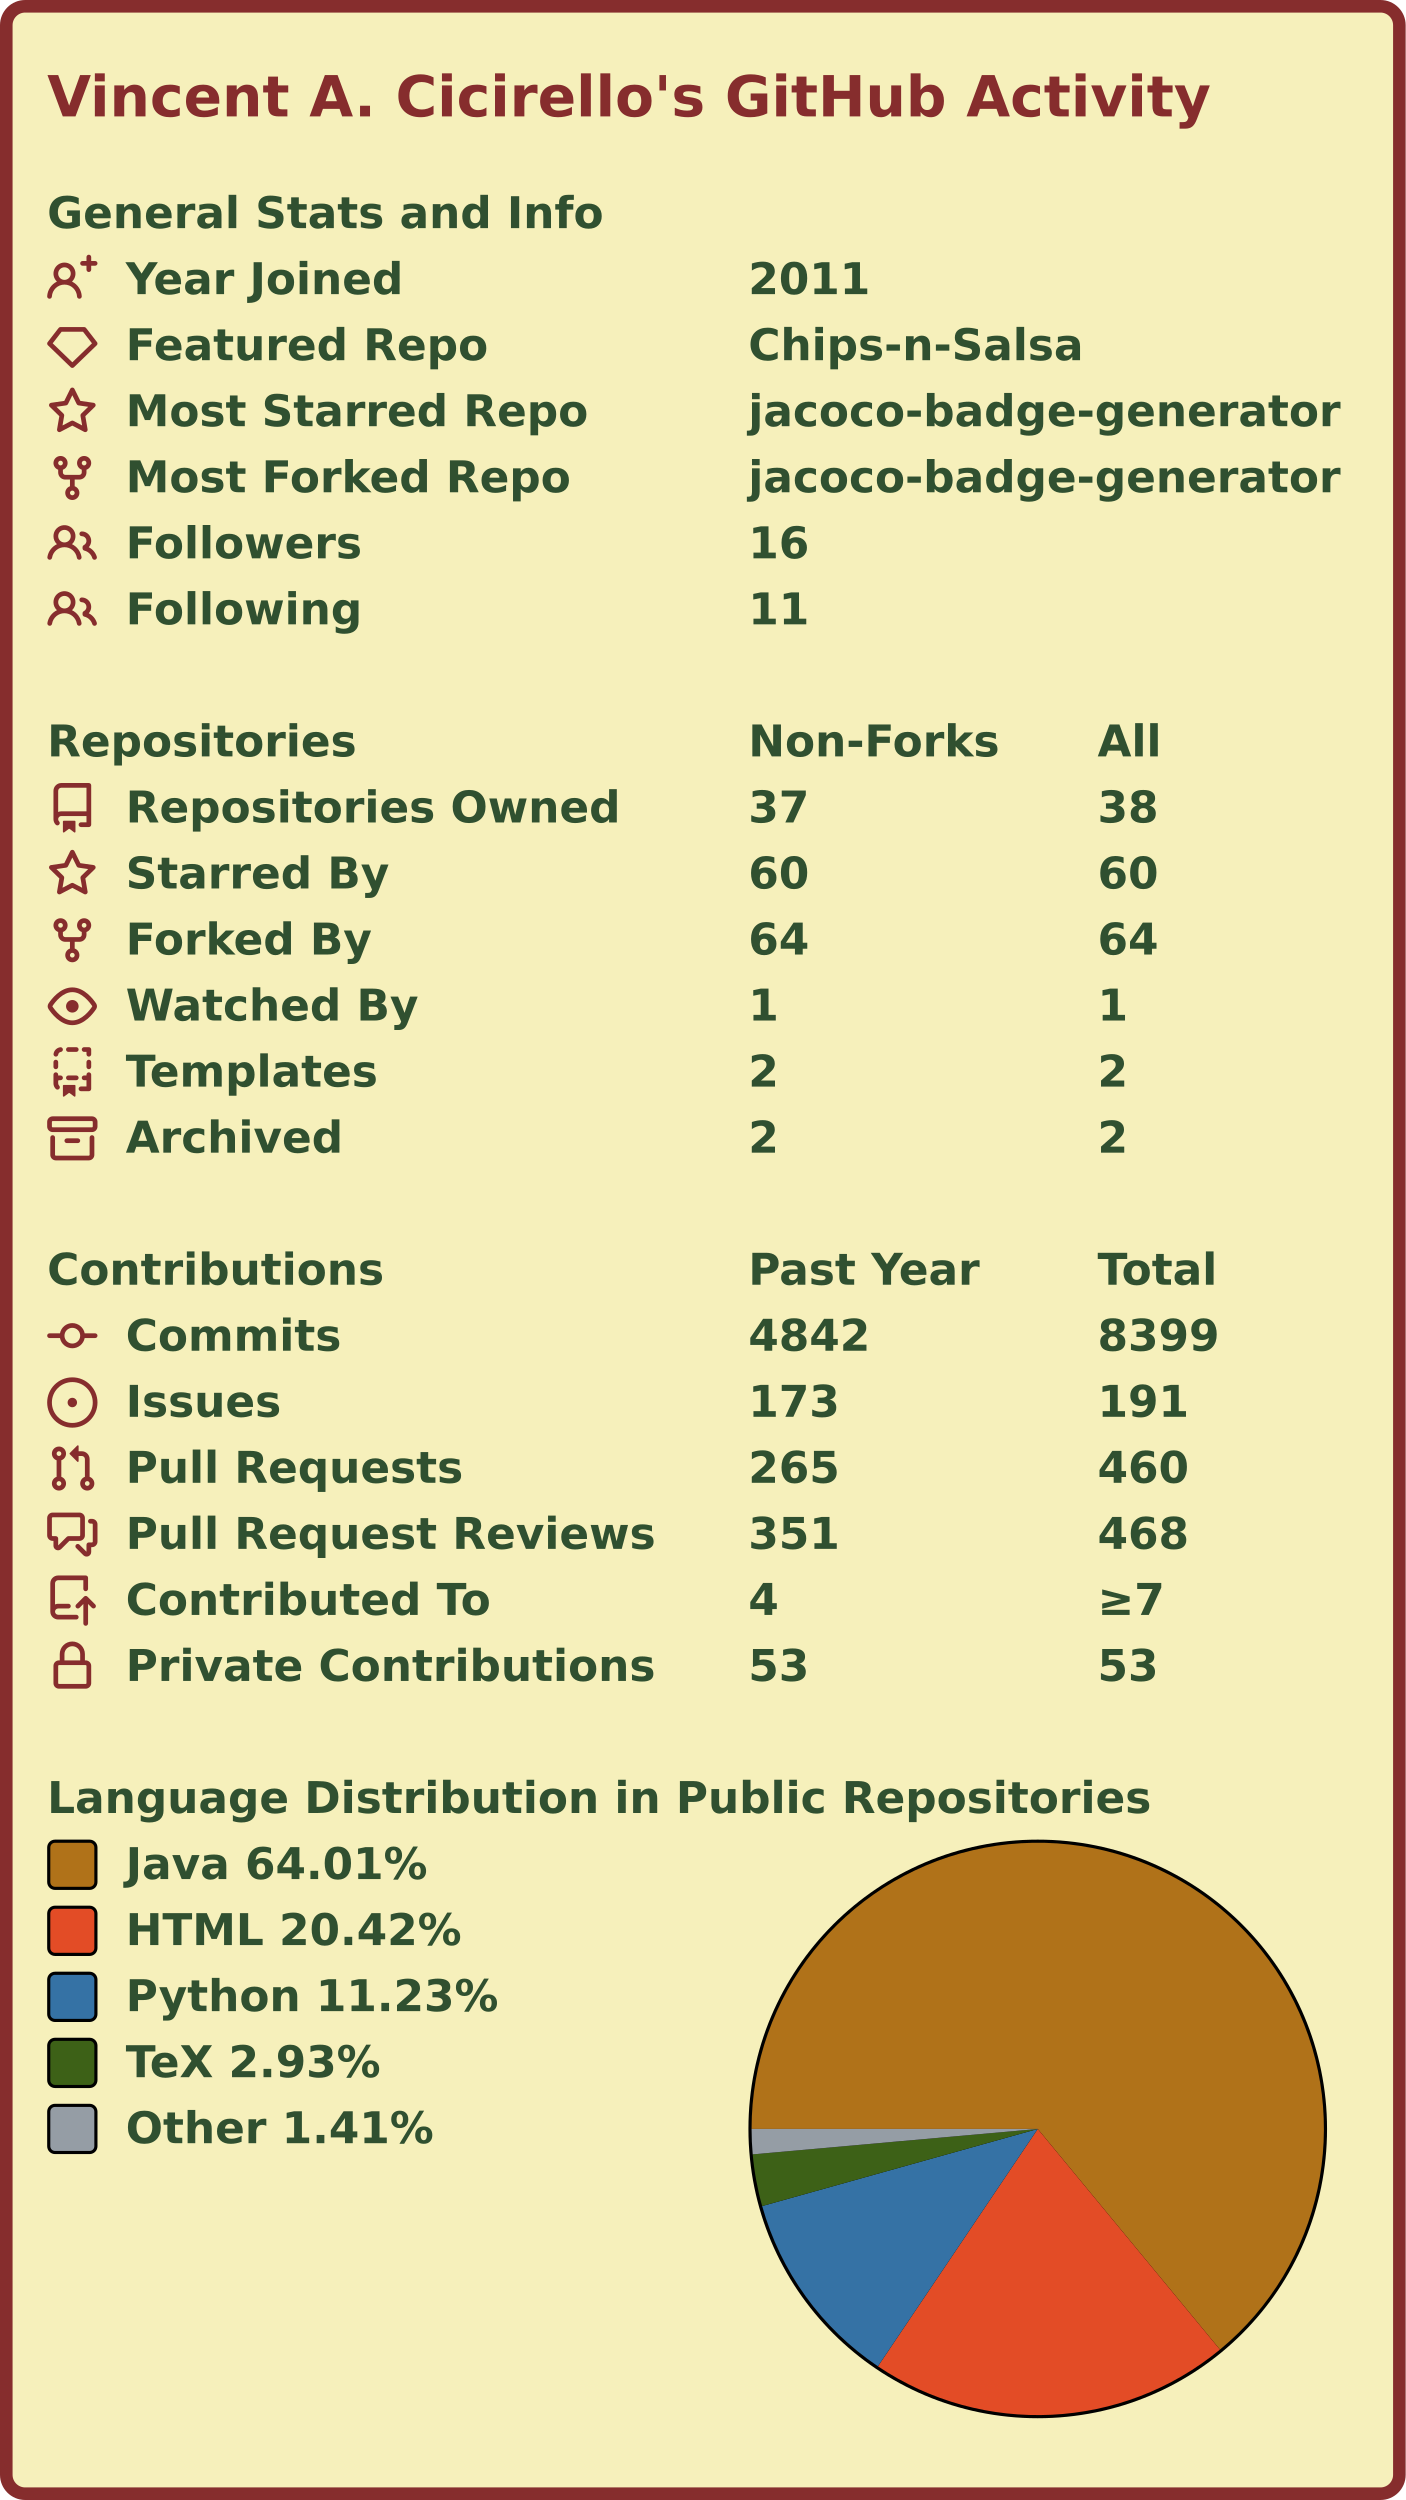
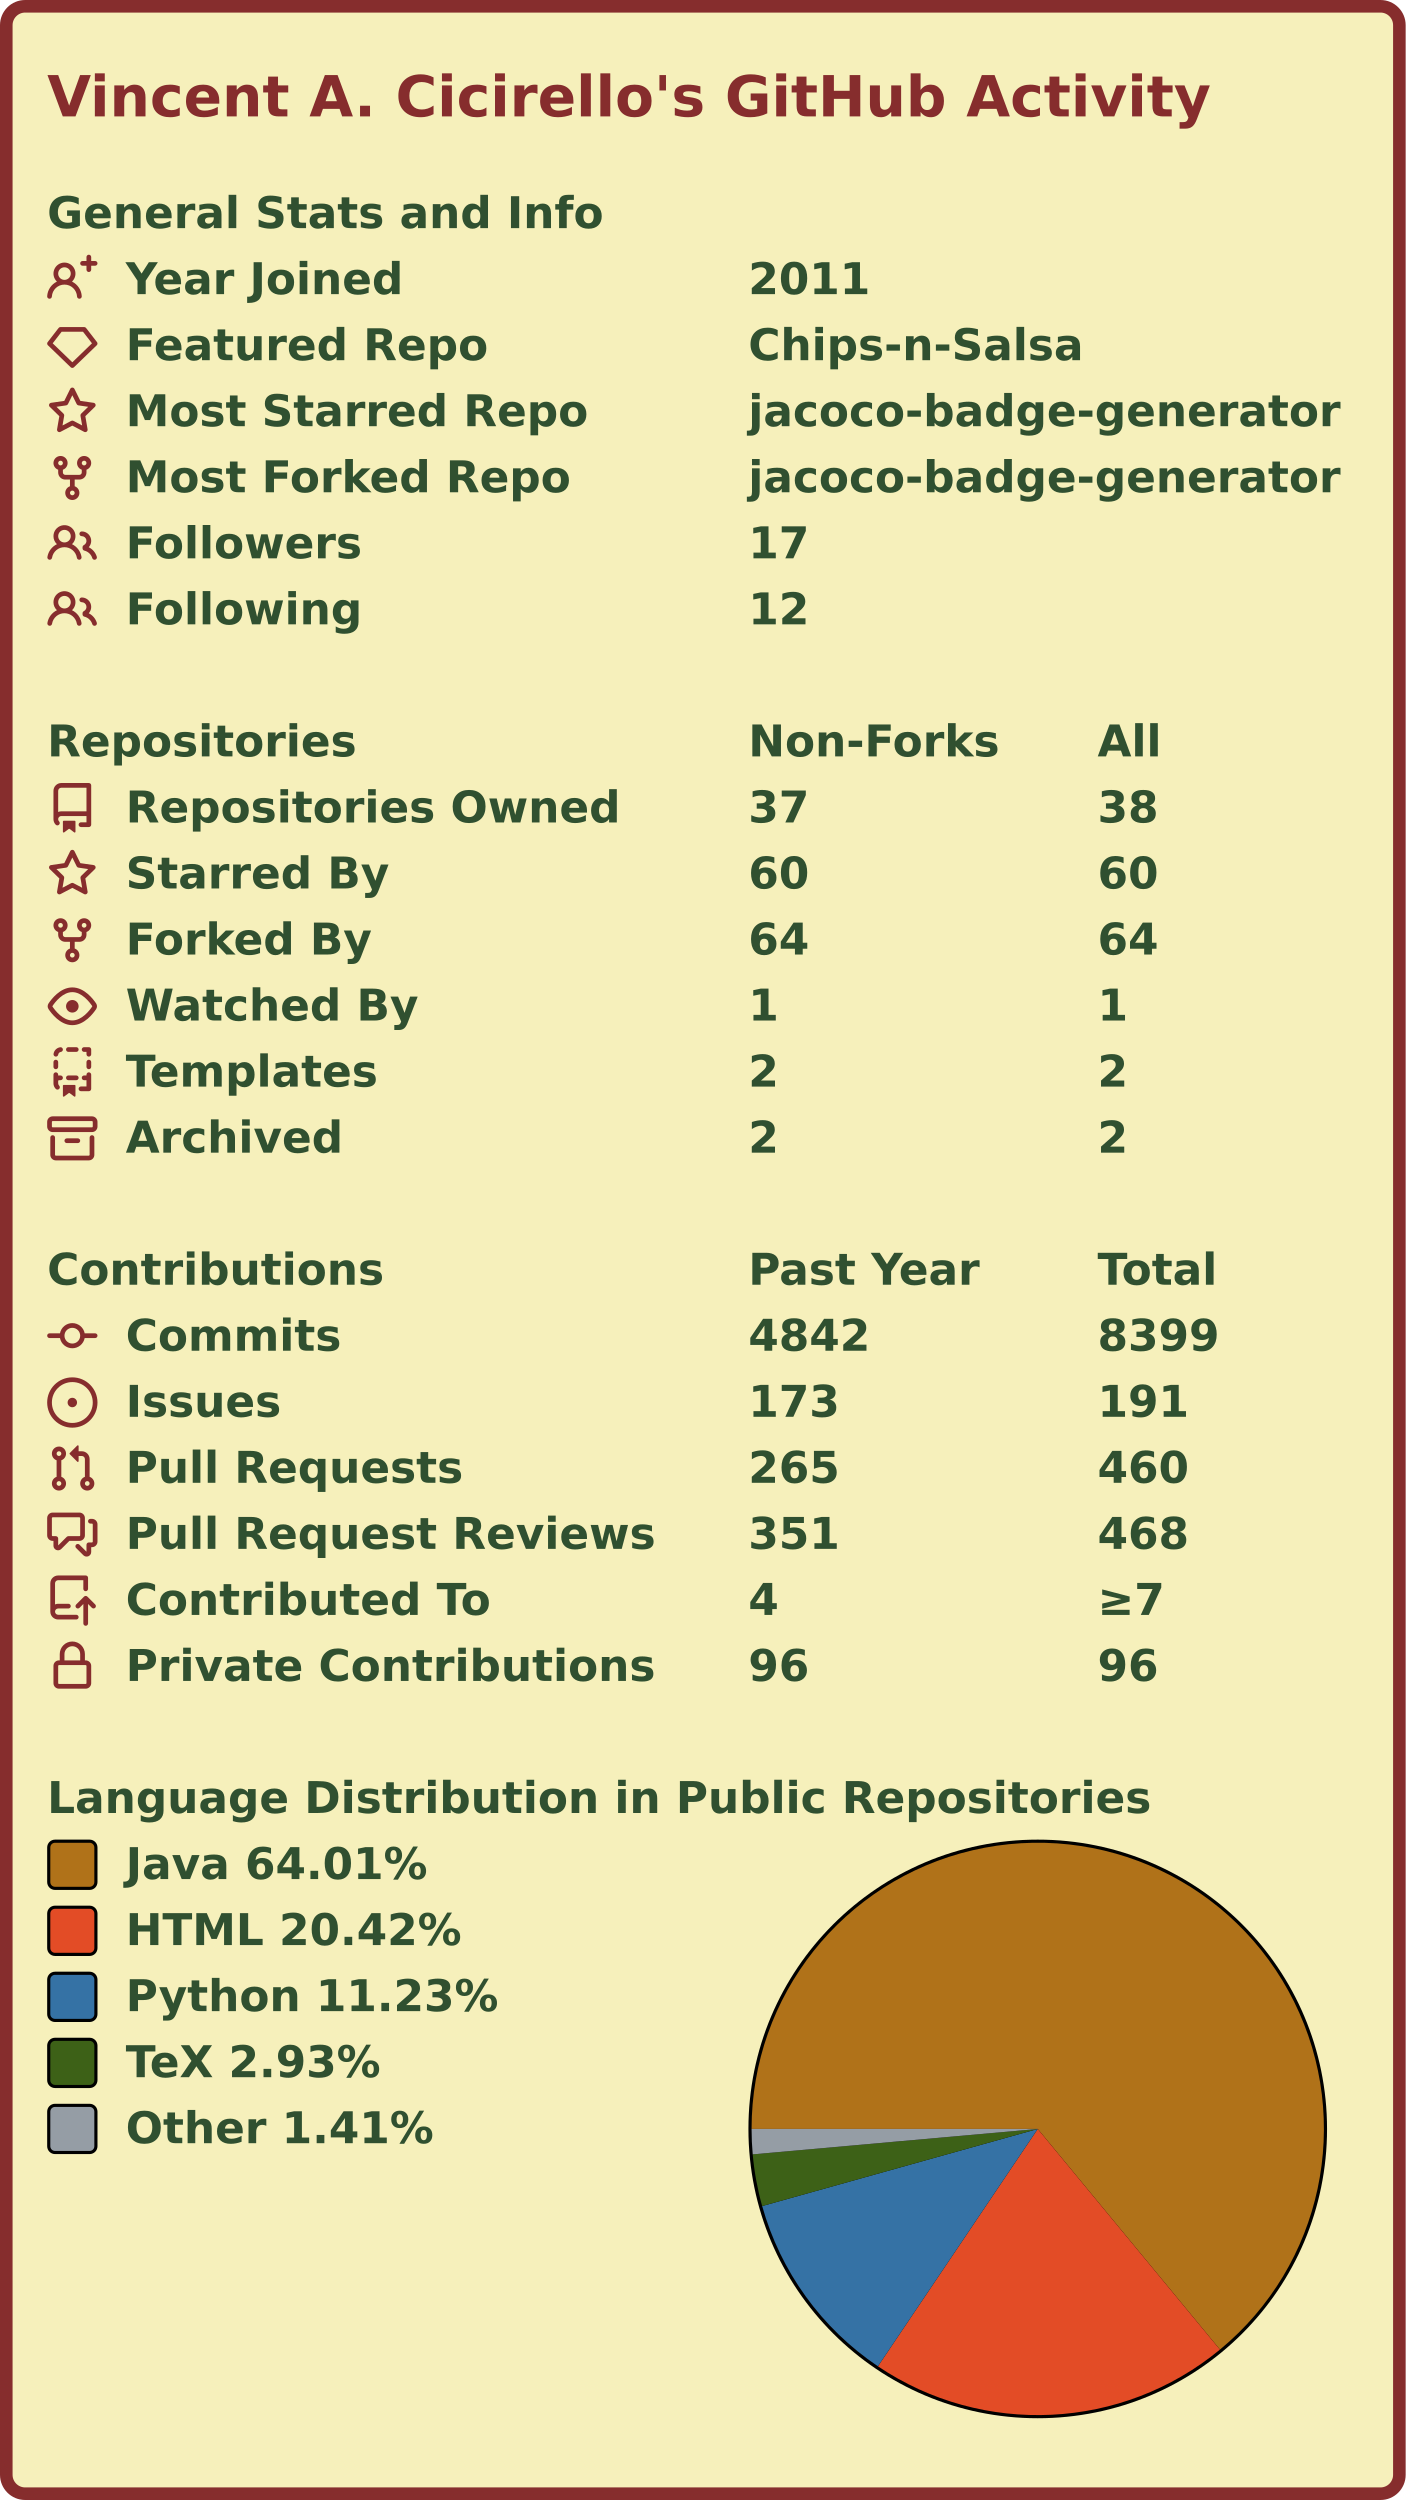
<svg xmlns="http://www.w3.org/2000/svg" width="447" height="795" viewBox="0 0 447 795" lang="en" xml:lang="en">
  <rect x="2" y="2" stroke-width="4" rx="6" width="443" height="791" stroke="#862d2d" fill="#f6f0bb" />
  <g font-weight="600" font-size="110pt" font-family="Verdana,Geneva,DejaVu Sans,sans-serif" text-rendering="geometricPrecision">
    <text x="122" y="301" lengthAdjust="spacingAndGlyphs" textLength="2985" transform="scale(0.123)" fill="#862d2d">Vincent A. Cicirello's GitHub Activity</text>
    <g transform="translate(0, 60)" fill="#305030">
      <g transform="translate(15, 0)">
        <g transform="scale(0.095)">
          <text x="0" y="132" textLength="1851" lengthAdjust="spacingAndGlyphs">General Stats and Info</text>
        </g>
      </g>
      <g transform="translate(15, 21)">
        <path fill="#862d2d" fill-rule="evenodd" d="M13.25 0a.75.75 0 01.75.75V2h1.25a.75.75 0 010 1.5H14v1.25a.75.75 0 01-1.5 0V3.5h-1.25a.75.75 0 010-1.5h1.25V.75a.75.75 0 01.75-.75zM5.5 4a2 2 0 100 4 2 2 0 000-4zm2.4 4.548a3.5 3.5 0 10-4.799 0 5.527 5.527 0 00-3.1 4.66.75.75 0 101.498.085A4.01 4.01 0 015.5 9.5a4.01 4.01 0 014.001 3.793.75.75 0 101.498-.086 5.527 5.527 0 00-3.1-4.659z" />
        <g transform="scale(0.095)">
          <text lengthAdjust="spacingAndGlyphs" textLength="932" x="263" y="132">Year Joined</text>
          <text lengthAdjust="spacingAndGlyphs" textLength="420" x="2347" y="132">2011</text>
        </g>
      </g>
      <g transform="translate(15, 42)">
        <path fill="#862d2d" fill-rule="evenodd" d="M3.637 2.291A.75.75 0 014.23 2h7.54a.75.75 0 01.593.291l3.48 4.5a.75.75 0 01-.072.999l-7.25 7a.75.75 0 01-1.042 0l-7.25-7a.75.75 0 01-.072-.999l3.48-4.5zM4.598 3.5L1.754 7.177 8 13.207l6.246-6.03L11.402 3.5H4.598z" />
        <g transform="scale(0.095)">
          <text lengthAdjust="spacingAndGlyphs" textLength="1215" x="263" y="132">Featured Repo</text>
          <text lengthAdjust="spacingAndGlyphs" textLength="1120" x="2347" y="132">Chips-n-Salsa</text>
        </g>
      </g>
      <g transform="translate(15, 63)">
        <path fill="#862d2d" fill-rule="evenodd" d="M8 .25a.75.75 0 01.673.418l1.882 3.815 4.21.612a.75.75 0 01.416 1.279l-3.046 2.97.719 4.192a.75.75 0 01-1.088.791L8 12.347l-3.766 1.98a.75.75 0 01-1.088-.79l.72-4.194L.818 6.374a.75.75 0 01.416-1.28l4.21-.611L7.327.668A.75.75 0 018 .25zm0 2.445L6.615 5.5a.75.75 0 01-.564.41l-3.097.45 2.24 2.184a.75.75 0 01.216.664l-.528 3.084 2.769-1.456a.75.75 0 01.698 0l2.77 1.456-.53-3.084a.75.75 0 01.216-.664l2.24-2.183-3.096-.45a.75.75 0 01-.564-.41L8 2.694v.001z" />
        <g transform="scale(0.095)">
          <text lengthAdjust="spacingAndGlyphs" textLength="1532" x="263" y="132">Most Starred Repo</text>
          <text lengthAdjust="spacingAndGlyphs" textLength="1986" x="2347" y="132">jacoco-badge-generator</text>
        </g>
      </g>
      <g transform="translate(15, 84)">
        <path fill="#862d2d" fill-rule="evenodd" d="M5 3.25a.75.75 0 11-1.5 0 .75.75 0 011.5 0zm0 2.122a2.25 2.25 0 10-1.5 0v.878A2.25 2.25 0 005.75 8.5h1.5v2.128a2.251 2.251 0 101.5 0V8.5h1.5a2.25 2.25 0 002.25-2.25v-.878a2.25 2.25 0 10-1.5 0v.878a.75.75 0 01-.75.75h-4.5A.75.75 0 015 6.25v-.878zm3.75 7.378a.75.75 0 11-1.5 0 .75.75 0 011.5 0zm3-8.75a.75.75 0 100-1.5.75.75 0 000 1.5z" />
        <g transform="scale(0.095)">
          <text lengthAdjust="spacingAndGlyphs" textLength="1485" x="263" y="132">Most Forked Repo</text>
          <text lengthAdjust="spacingAndGlyphs" textLength="1986" x="2347" y="132">jacoco-badge-generator</text>
        </g>
      </g>
      <g transform="translate(15, 105)">
        <path fill="#862d2d" fill-rule="evenodd" d="M5.5 3.5a2 2 0 100 4 2 2 0 000-4zM2 5.5a3.5 3.5 0 115.898 2.549 5.507 5.507 0 013.034 4.084.75.75 0 11-1.482.235 4.001 4.001 0 00-7.9 0 .75.75 0 01-1.482-.236A5.507 5.507 0 013.102 8.05 3.49 3.49 0 012 5.5zM11 4a.75.75 0 100 1.5 1.5 1.5 0 01.666 2.844.75.75 0 00-.416.672v.352a.75.75 0 00.574.73c1.2.289 2.162 1.2 2.522 2.372a.75.75 0 101.434-.44 5.01 5.01 0 00-2.56-3.012A3 3 0 0011 4z" />
        <g transform="scale(0.095)">
          <text lengthAdjust="spacingAndGlyphs" textLength="778" x="263" y="132">Followers</text>
-           <text lengthAdjust="spacingAndGlyphs" textLength="210" x="2347" y="132">16</text>
+           <text lengthAdjust="spacingAndGlyphs" textLength="210" x="2347" y="132">17</text>
        </g>
      </g>
      <g transform="translate(15, 126)">
        <path fill="#862d2d" fill-rule="evenodd" d="M5.5 3.5a2 2 0 100 4 2 2 0 000-4zM2 5.5a3.5 3.5 0 115.898 2.549 5.507 5.507 0 013.034 4.084.75.75 0 11-1.482.235 4.001 4.001 0 00-7.9 0 .75.75 0 01-1.482-.236A5.507 5.507 0 013.102 8.05 3.49 3.49 0 012 5.5zM11 4a.75.75 0 100 1.5 1.5 1.5 0 01.666 2.844.75.75 0 00-.416.672v.352a.75.75 0 00.574.73c1.2.289 2.162 1.2 2.522 2.372a.75.75 0 101.434-.44 5.01 5.01 0 00-2.56-3.012A3 3 0 0011 4z" />
        <g transform="scale(0.095)">
          <text lengthAdjust="spacingAndGlyphs" textLength="780" x="263" y="132">Following</text>
-           <text lengthAdjust="spacingAndGlyphs" textLength="210" x="2347" y="132">11</text>
+           <text lengthAdjust="spacingAndGlyphs" textLength="210" x="2347" y="132">12</text>
        </g>
      </g>
    </g>
    <g transform="translate(0, 228)" fill="#305030">
      <g transform="translate(15, 0)">
        <g transform="scale(0.095)">
          <text x="0" y="132" textLength="1020" lengthAdjust="spacingAndGlyphs">Repositories</text>
          <text x="2347" y="132" textLength="832" lengthAdjust="spacingAndGlyphs">Non-Forks</text>
          <text x="3516" y="132" textLength="206" lengthAdjust="spacingAndGlyphs">All</text>
        </g>
      </g>
      <g transform="translate(15, 21)">
        <path fill="#862d2d" fill-rule="evenodd" d="M2 2.5A2.5 2.5 0 014.5 0h8.75a.75.75 0 01.75.75v12.5a.75.75 0 01-.75.75h-2.5a.75.75 0 110-1.5h1.75v-2h-8a1 1 0 00-.714 1.7.75.75 0 01-1.072 1.05A2.495 2.495 0 012 11.5v-9zm10.5-1V9h-8c-.356 0-.694.074-1 .208V2.5a1 1 0 011-1h8zM5 12.25v3.25a.25.25 0 00.4.2l1.45-1.087a.25.25 0 01.3 0L8.6 15.7a.25.25 0 00.4-.2v-3.25a.25.25 0 00-.25-.25h-3.5a.25.25 0 00-.25.25z" />
        <g transform="scale(0.095)">
          <text lengthAdjust="spacingAndGlyphs" textLength="1650" x="263" y="132">Repositories Owned</text>
          <text lengthAdjust="spacingAndGlyphs" textLength="210" x="2347" y="132">37</text>
          <text lengthAdjust="spacingAndGlyphs" textLength="210" x="3516" y="132">38</text>
        </g>
      </g>
      <g transform="translate(15, 42)">
        <path fill="#862d2d" fill-rule="evenodd" d="M8 .25a.75.75 0 01.673.418l1.882 3.815 4.21.612a.75.75 0 01.416 1.279l-3.046 2.97.719 4.192a.75.75 0 01-1.088.791L8 12.347l-3.766 1.98a.75.75 0 01-1.088-.79l.72-4.194L.818 6.374a.75.75 0 01.416-1.28l4.21-.611L7.327.668A.75.75 0 018 .25zm0 2.445L6.615 5.5a.75.75 0 01-.564.41l-3.097.45 2.24 2.184a.75.75 0 01.216.664l-.528 3.084 2.769-1.456a.75.75 0 01.698 0l2.77 1.456-.53-3.084a.75.75 0 01.216-.664l2.24-2.183-3.096-.45a.75.75 0 01-.564-.41L8 2.694v.001z" />
        <g transform="scale(0.095)">
          <text lengthAdjust="spacingAndGlyphs" textLength="874" x="263" y="132">Starred By</text>
          <text lengthAdjust="spacingAndGlyphs" textLength="210" x="2347" y="132">60</text>
          <text lengthAdjust="spacingAndGlyphs" textLength="210" x="3516" y="132">60</text>
        </g>
      </g>
      <g transform="translate(15, 63)">
        <path fill="#862d2d" fill-rule="evenodd" d="M5 3.25a.75.75 0 11-1.5 0 .75.75 0 011.5 0zm0 2.122a2.25 2.25 0 10-1.5 0v.878A2.25 2.25 0 005.75 8.5h1.5v2.128a2.251 2.251 0 101.5 0V8.5h1.5a2.25 2.25 0 002.25-2.25v-.878a2.25 2.25 0 10-1.5 0v.878a.75.75 0 01-.75.75h-4.5A.75.75 0 015 6.25v-.878zm3.75 7.378a.75.75 0 11-1.5 0 .75.75 0 011.5 0zm3-8.75a.75.75 0 100-1.5.75.75 0 000 1.5z" />
        <g transform="scale(0.095)">
          <text lengthAdjust="spacingAndGlyphs" textLength="828" x="263" y="132">Forked By</text>
          <text lengthAdjust="spacingAndGlyphs" textLength="210" x="2347" y="132">64</text>
          <text lengthAdjust="spacingAndGlyphs" textLength="210" x="3516" y="132">64</text>
        </g>
      </g>
      <g transform="translate(15, 84)">
        <path fill="#862d2d" fill-rule="evenodd" d="M1.679 7.932c.412-.621 1.242-1.75 2.366-2.717C5.175 4.242 6.527 3.5 8 3.5c1.473 0 2.824.742 3.955 1.715 1.124.967 1.954 2.096 2.366 2.717a.119.119 0 010 .136c-.412.621-1.242 1.75-2.366 2.717C10.825 11.758 9.473 12.5 8 12.5c-1.473 0-2.824-.742-3.955-1.715C2.92 9.818 2.09 8.69 1.679 8.068a.119.119 0 010-.136zM8 2c-1.981 0-3.67.992-4.933 2.078C1.797 5.169.88 6.423.43 7.1a1.619 1.619 0 000 1.798c.45.678 1.367 1.932 2.637 3.024C4.329 13.008 6.019 14 8 14c1.981 0 3.67-.992 4.933-2.078 1.27-1.091 2.187-2.345 2.637-3.023a1.619 1.619 0 000-1.798c-.45-.678-1.367-1.932-2.637-3.023C11.671 2.992 9.981 2 8 2zm0 8a2 2 0 100-4 2 2 0 000 4z" />
        <g transform="scale(0.095)">
          <text lengthAdjust="spacingAndGlyphs" textLength="993" x="263" y="132">Watched By</text>
          <text lengthAdjust="spacingAndGlyphs" textLength="105" x="2347" y="132">1</text>
          <text lengthAdjust="spacingAndGlyphs" textLength="105" x="3516" y="132">1</text>
        </g>
      </g>
      <g transform="translate(15, 105)">
        <path fill="#862d2d" fill-rule="evenodd" d="M6 .75A.75.75 0 016.75 0h2.5a.75.75 0 010 1.5h-2.5A.75.75 0 016 .75zm5 0a.75.75 0 01.75-.75h1.5a.75.75 0 01.75.75v1.5a.75.75 0 01-1.5 0V1.5h-.75A.75.75 0 0111 .75zM4.992.662a.75.75 0 01-.636.848c-.436.063-.783.41-.846.846a.75.75 0 01-1.485-.212A2.501 2.501 0 014.144.025a.75.75 0 01.848.637zM2.75 4a.75.75 0 01.75.75v1.5a.75.75 0 01-1.5 0v-1.5A.75.75 0 012.75 4zm10.5 0a.75.75 0 01.75.75v1.5a.75.75 0 01-1.5 0v-1.5a.75.75 0 01.75-.75zM2.75 8a.75.75 0 01.75.75v.268A1.72 1.72 0 013.75 9h.5a.75.75 0 010 1.5h-.5a.25.25 0 00-.25.25v.75c0 .28.114.532.3.714a.75.75 0 01-1.05 1.072A2.495 2.495 0 012 11.5V8.75A.75.75 0 012.75 8zm10.5 0a.75.75 0 01.75.75v4.5a.75.75 0 01-.75.75h-2.5a.75.75 0 010-1.5h1.75v-2h-.75a.75.75 0 010-1.5h.75v-.25a.75.75 0 01.75-.75zM6 9.75A.75.75 0 016.75 9h2.5a.75.75 0 010 1.5h-2.5A.75.75 0 016 9.75zm-1 2.5v3.25a.25.25 0 00.4.2l1.45-1.087a.25.25 0 01.3 0L8.6 15.7a.25.25 0 00.4-.2v-3.25a.25.25 0 00-.25-.25h-3.5a.25.25 0 00-.25.25z" />
        <g transform="scale(0.095)">
          <text lengthAdjust="spacingAndGlyphs" textLength="868" x="263" y="132">Templates</text>
          <text lengthAdjust="spacingAndGlyphs" textLength="105" x="2347" y="132">2</text>
          <text lengthAdjust="spacingAndGlyphs" textLength="105" x="3516" y="132">2</text>
        </g>
      </g>
      <g transform="translate(15, 126)">
        <path fill="#862d2d" fill-rule="evenodd" d="M1.75 2.5a.25.25 0 00-.25.25v1.5c0 .138.112.25.25.25h12.5a.25.25 0 00.25-.25v-1.5a.25.25 0 00-.25-.25H1.75zM0 2.75C0 1.784.784 1 1.75 1h12.5c.966 0 1.75.784 1.75 1.75v1.5A1.75 1.75 0 0114.25 6H1.75A1.75 1.75 0 010 4.25v-1.5zM1.75 7a.75.75 0 01.75.75v5.5c0 .138.112.25.25.25h10.5a.25.25 0 00.25-.25v-5.5a.75.75 0 111.5 0v5.5A1.75 1.75 0 0113.25 15H2.75A1.75 1.75 0 011 13.25v-5.5A.75.75 0 011.75 7zm4.5 1a.75.75 0 000 1.5h3.5a.75.75 0 100-1.5h-3.5z" />
        <g transform="scale(0.095)">
          <text lengthAdjust="spacingAndGlyphs" textLength="726" x="263" y="132">Archived</text>
          <text lengthAdjust="spacingAndGlyphs" textLength="105" x="2347" y="132">2</text>
          <text lengthAdjust="spacingAndGlyphs" textLength="105" x="3516" y="132">2</text>
        </g>
      </g>
    </g>
    <g transform="translate(0, 396)" fill="#305030">
      <g transform="translate(15, 0)">
        <g transform="scale(0.095)">
          <text x="0" y="132" textLength="1112" lengthAdjust="spacingAndGlyphs">Contributions</text>
          <text x="2347" y="132" textLength="774" lengthAdjust="spacingAndGlyphs">Past Year</text>
          <text x="3516" y="132" textLength="414" lengthAdjust="spacingAndGlyphs">Total</text>
        </g>
      </g>
      <g transform="translate(15, 21)">
        <path fill="#862d2d" fill-rule="evenodd" d="M10.5 7.75a2.5 2.5 0 11-5 0 2.5 2.5 0 015 0zm1.43.75a4.002 4.002 0 01-7.86 0H.75a.75.75 0 110-1.5h3.32a4.001 4.001 0 017.86 0h3.32a.75.75 0 110 1.5h-3.32z" />
        <g transform="scale(0.095)">
          <text lengthAdjust="spacingAndGlyphs" textLength="734" x="263" y="132">Commits</text>
          <text lengthAdjust="spacingAndGlyphs" textLength="420" x="2347" y="132">4842</text>
          <text lengthAdjust="spacingAndGlyphs" textLength="420" x="3516" y="132">8399</text>
        </g>
      </g>
      <g transform="translate(15, 42)">
        <path fill="#862d2d" d="M8 9.5a1.5 1.5 0 100-3 1.5 1.5 0 000 3z" />
        <path fill="#862d2d" fill-rule="evenodd" d="M8 0a8 8 0 100 16A8 8 0 008 0zM1.5 8a6.5 6.5 0 1113 0 6.5 6.5 0 01-13 0z" />
        <g transform="scale(0.095)">
          <text lengthAdjust="spacingAndGlyphs" textLength="512" x="263" y="132">Issues</text>
          <text lengthAdjust="spacingAndGlyphs" textLength="315" x="2347" y="132">173</text>
          <text lengthAdjust="spacingAndGlyphs" textLength="315" x="3516" y="132">191</text>
        </g>
      </g>
      <g transform="translate(15, 63)">
        <path fill="#862d2d" fill-rule="evenodd" d="M7.177 3.073L9.573.677A.25.25 0 0110 .854v4.792a.25.25 0 01-.427.177L7.177 3.427a.25.25 0 010-.354zM3.75 2.5a.75.75 0 100 1.5.75.75 0 000-1.5zm-2.25.75a2.25 2.25 0 113 2.122v5.256a2.251 2.251 0 11-1.5 0V5.372A2.25 2.25 0 011.5 3.25zM11 2.5h-1V4h1a1 1 0 011 1v5.628a2.251 2.251 0 101.5 0V5A2.5 2.5 0 0011 2.5zm1 10.25a.75.75 0 111.5 0 .75.75 0 01-1.5 0zM3.75 12a.75.75 0 100 1.5.75.75 0 000-1.5z" />
        <g transform="scale(0.095)">
          <text lengthAdjust="spacingAndGlyphs" textLength="1113" x="263" y="132">Pull Requests</text>
          <text lengthAdjust="spacingAndGlyphs" textLength="315" x="2347" y="132">265</text>
          <text lengthAdjust="spacingAndGlyphs" textLength="315" x="3516" y="132">460</text>
        </g>
      </g>
      <g transform="translate(15, 84)">
        <path fill="#862d2d" fill-rule="evenodd" d="M1.5 2.75a.25.25 0 01.25-.25h8.5a.25.25 0 01.25.25v5.5a.25.25 0 01-.25.25h-3.5a.75.75 0 00-.53.22L3.5 11.44V9.25a.75.75 0 00-.75-.75h-1a.25.25 0 01-.25-.25v-5.5zM1.75 1A1.75 1.75 0 000 2.75v5.5C0 9.216.784 10 1.75 10H2v1.543a1.457 1.457 0 002.487 1.03L7.061 10h3.189A1.75 1.75 0 0012 8.25v-5.5A1.75 1.75 0 0010.25 1h-8.5zM14.5 4.75a.25.25 0 00-.25-.25h-.5a.75.75 0 110-1.5h.5c.966 0 1.75.784 1.75 1.75v5.5A1.75 1.75 0 0114.25 12H14v1.543a1.457 1.457 0 01-2.487 1.03L9.22 12.28a.75.75 0 111.06-1.06l2.22 2.22v-2.19a.75.75 0 01.75-.75h1a.25.25 0 00.25-.25v-5.5z" />
        <g transform="scale(0.095)">
          <text lengthAdjust="spacingAndGlyphs" textLength="1762" x="263" y="132">Pull Request Reviews</text>
          <text lengthAdjust="spacingAndGlyphs" textLength="315" x="2347" y="132">351</text>
          <text lengthAdjust="spacingAndGlyphs" textLength="315" x="3516" y="132">468</text>
        </g>
      </g>
      <g transform="translate(15, 105)">
        <path fill="#862d2d" fill-rule="evenodd" d="M1 2.5A2.5 2.5 0 013.5 0h8.75a.75.75 0 01.75.75v3.5a.75.75 0 01-1.5 0V1.5h-8a1 1 0 00-1 1v6.708A2.492 2.492 0 013.5 9h3.25a.75.75 0 010 1.5H3.5a1 1 0 100 2h5.75a.75.75 0 010 1.5H3.5A2.5 2.5 0 011 11.5v-9zm13.23 7.79a.75.75 0 001.06-1.06l-2.505-2.505a.75.75 0 00-1.06 0L9.22 9.229a.75.75 0 001.06 1.061l1.225-1.224v6.184a.75.75 0 001.5 0V9.066l1.224 1.224z" />
        <g transform="scale(0.095)">
          <text lengthAdjust="spacingAndGlyphs" textLength="1234" x="263" y="132">Contributed To</text>
          <text lengthAdjust="spacingAndGlyphs" textLength="105" x="2347" y="132">4</text>
          <text lengthAdjust="spacingAndGlyphs" textLength="243" x="3516" y="132">≥7</text>
        </g>
      </g>
      <g transform="translate(15, 126)">
        <path fill="#862d2d" fill-rule="evenodd" d="M4 4v2h-.25A1.75 1.75 0 002 7.75v5.5c0 .966.784 1.75 1.75 1.75h8.5A1.75 1.75 0 0014 13.25v-5.5A1.75 1.75 0 0012.25 6H12V4a4 4 0 10-8 0zm6.5 2V4a2.5 2.5 0 00-5 0v2h5zM12 7.5h.25a.25.25 0 01.25.25v5.5a.25.25 0 01-.25.25h-8.5a.25.25 0 01-.25-.25v-5.5a.25.25 0 01.25-.25H12z" />
        <g transform="scale(0.095)">
          <text lengthAdjust="spacingAndGlyphs" textLength="1742" x="263" y="132">Private Contributions</text>
-           <text lengthAdjust="spacingAndGlyphs" textLength="210" x="2347" y="132">53</text>
-           <text lengthAdjust="spacingAndGlyphs" textLength="210" x="3516" y="132">53</text>
+           <text lengthAdjust="spacingAndGlyphs" textLength="210" x="2347" y="132">96</text>
+           <text lengthAdjust="spacingAndGlyphs" textLength="210" x="3516" y="132">96</text>
        </g>
      </g>
    </g>
    <g transform="translate(0, 564)" fill="#305030">
      <g transform="translate(15, 0)">
        <g transform="scale(0.095)">
          <text x="0" y="132" textLength="3652" lengthAdjust="spacingAndGlyphs">Language Distribution in Public Repositories</text>
        </g>
      </g>
      <g transform="translate(238, 21)">
        <circle cx="92" cy="92" r="92" fill="#000000" />
      </g>
      <g transform="translate(239, 22)">
        <g>
          <path fill-rule="evenodd" fill="#b07219" d="M 0.0,91 A 91 91 0 1 1 148.942 161.169 L 91,91 Z" />
          <path fill-rule="evenodd" fill="#e34c26" d="M 148.942,161.169 A 91 91 0 0 1 40.176 166.485 L 91,91 Z" />
          <path fill-rule="evenodd" fill="#3572A5" d="M 40.176,166.485 A 91 91 0 0 1 3.366 115.522 L 91,91 Z" />
          <path fill-rule="evenodd" fill="#3D6117" d="M 3.366,115.522 A 91 91 0 0 1 0.359 99.08 L 91,91 Z" />
          <path fill-rule="evenodd" fill="#959da5" d="M 0.359,99.08 A 91 91 0 0 1 0.0 91 L 91,91 Z" />
          <animateTransform attributeName="transform" attributeType="XML" type="rotate" from="0 91 91" to="360 91 91" dur="10s" repeatCount="indefinite" />
        </g>
      </g>
      <g transform="translate(15, 21)">
        <rect x="0.5" y="0.5" rx="2" width="15" height="15" fill="#b07219" stroke-width="1" stroke="#000000" />
        <text transform="scale(0.095)" x="263" y="132" textLength="1038" lengthAdjust="spacingAndGlyphs">Java 64.01%</text>
      </g>
      <g transform="translate(15, 42)">
        <rect x="0.5" y="0.5" rx="2" width="15" height="15" fill="#e34c26" stroke-width="1" stroke="#000000" />
        <text transform="scale(0.095)" x="263" y="132" textLength="1142" lengthAdjust="spacingAndGlyphs">HTML 20.42%</text>
      </g>
      <g transform="translate(15, 63)">
        <rect x="0.5" y="0.5" rx="2" width="15" height="15" fill="#3572A5" stroke-width="1" stroke="#000000" />
        <text transform="scale(0.095)" x="263" y="132" textLength="1254" lengthAdjust="spacingAndGlyphs">Python 11.23%</text>
      </g>
      <g transform="translate(15, 84)">
        <rect x="0.5" y="0.5" rx="2" width="15" height="15" fill="#3D6117" stroke-width="1" stroke="#000000" />
        <text transform="scale(0.095)" x="263" y="132" textLength="894" lengthAdjust="spacingAndGlyphs">TeX 2.93%</text>
      </g>
      <g transform="translate(15, 105)">
        <rect x="0.5" y="0.5" rx="2" width="15" height="15" fill="#959da5" stroke-width="1" stroke="#000000" />
        <text transform="scale(0.095)" x="263" y="132" textLength="1047" lengthAdjust="spacingAndGlyphs">Other 1.41%</text>
      </g>
    </g>
  </g>
</svg>
